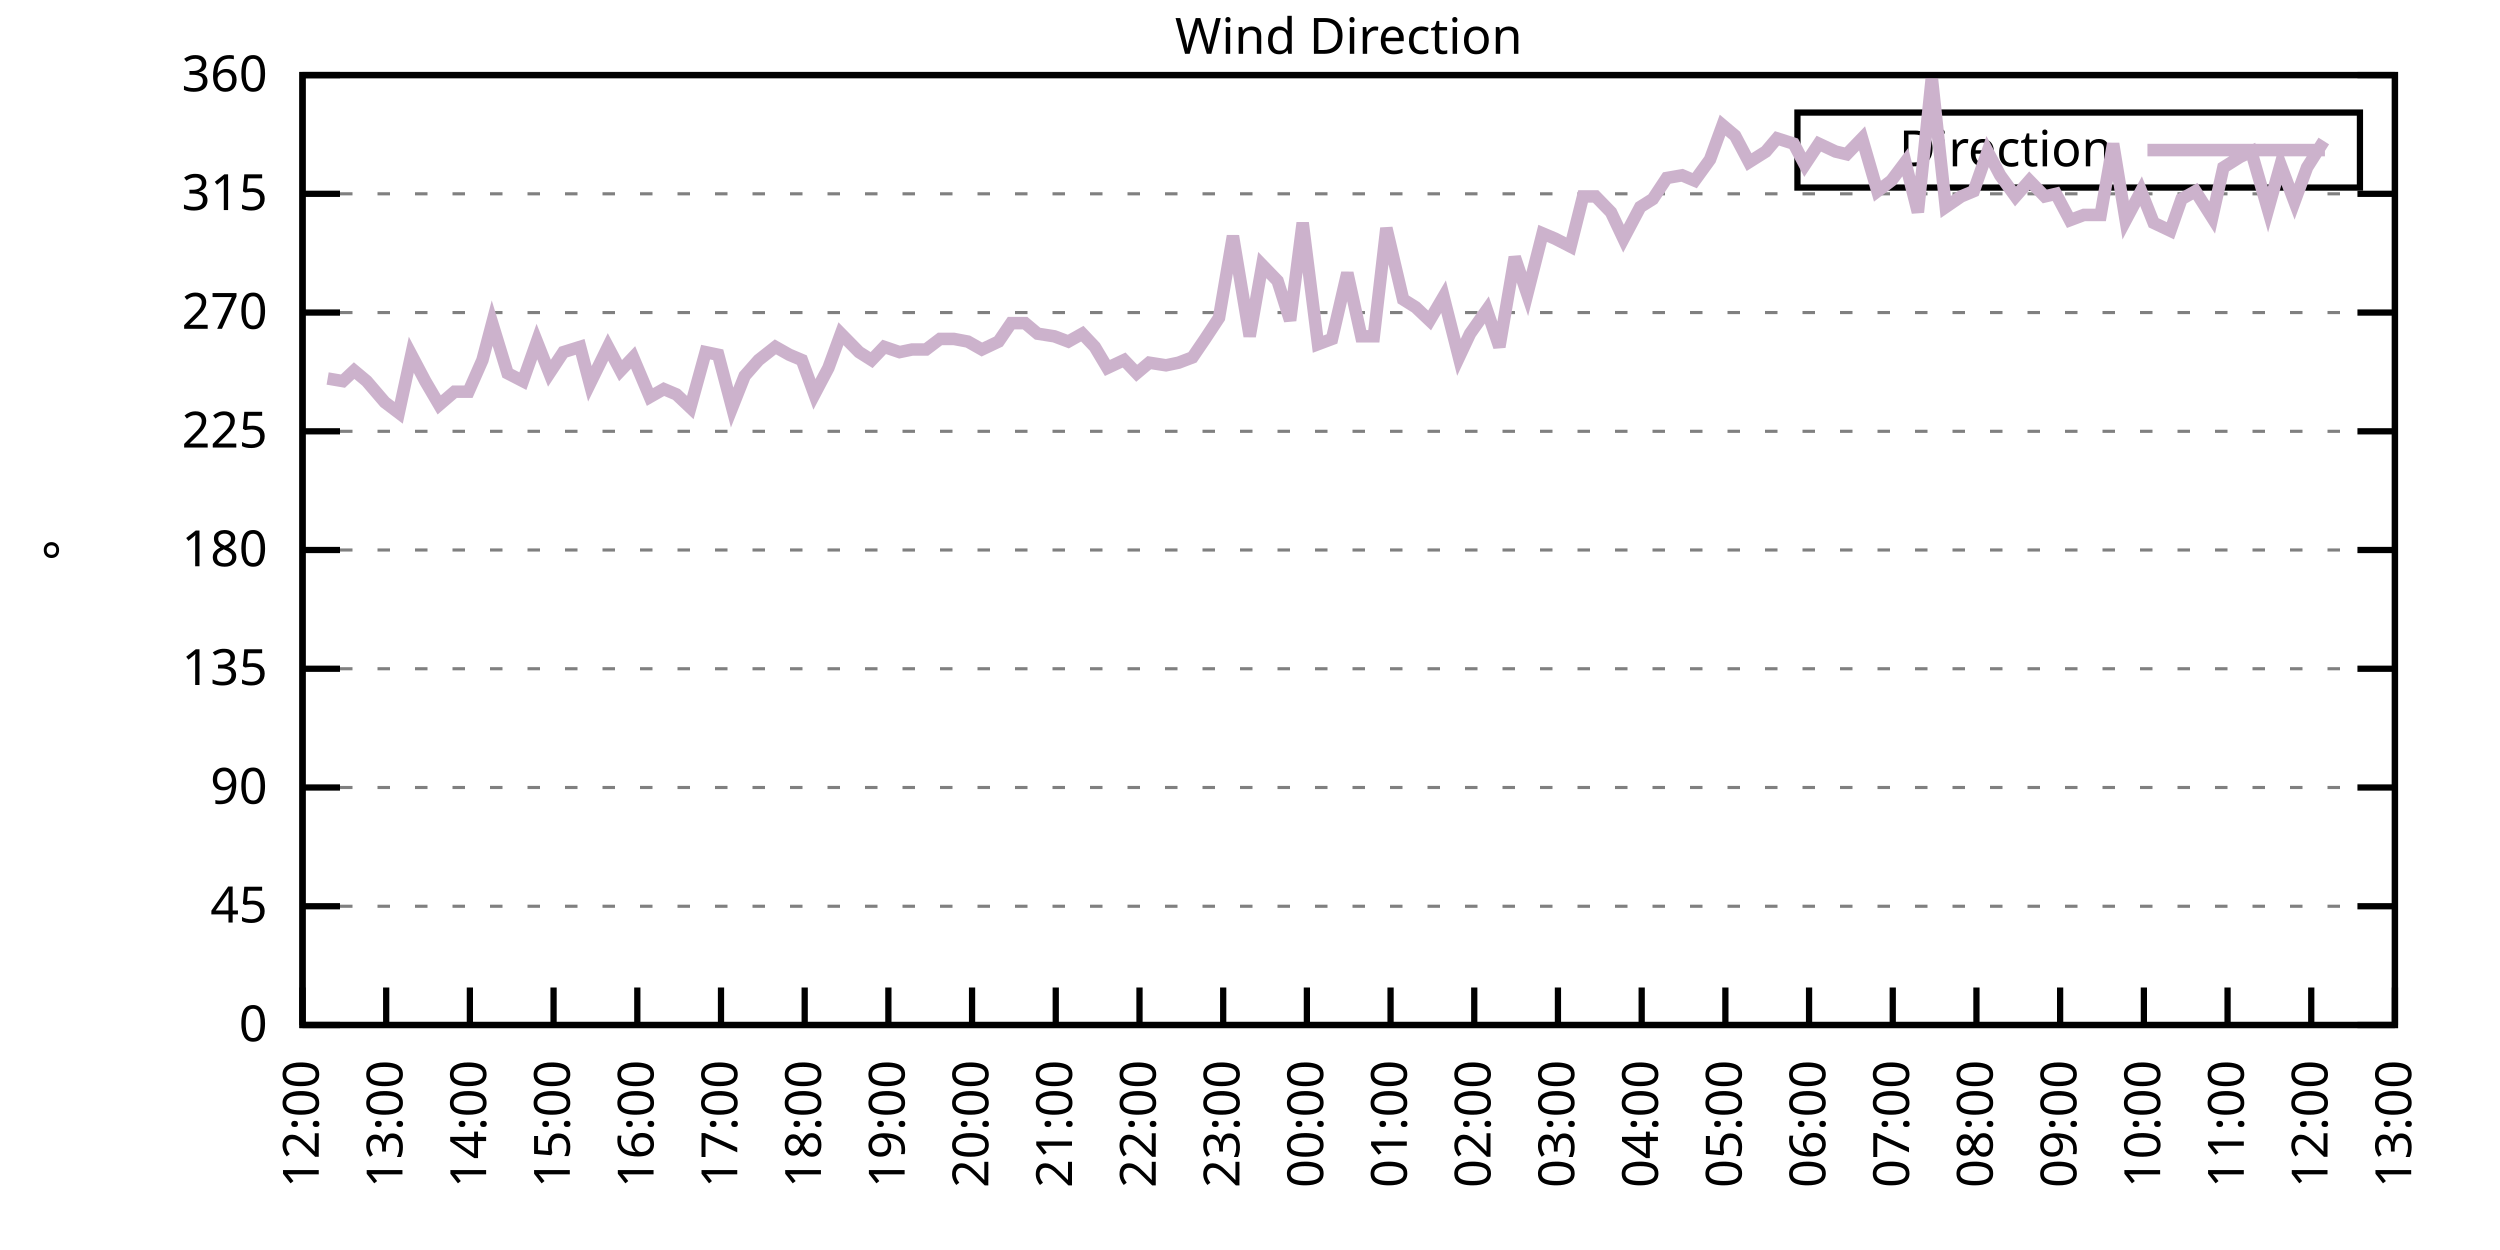
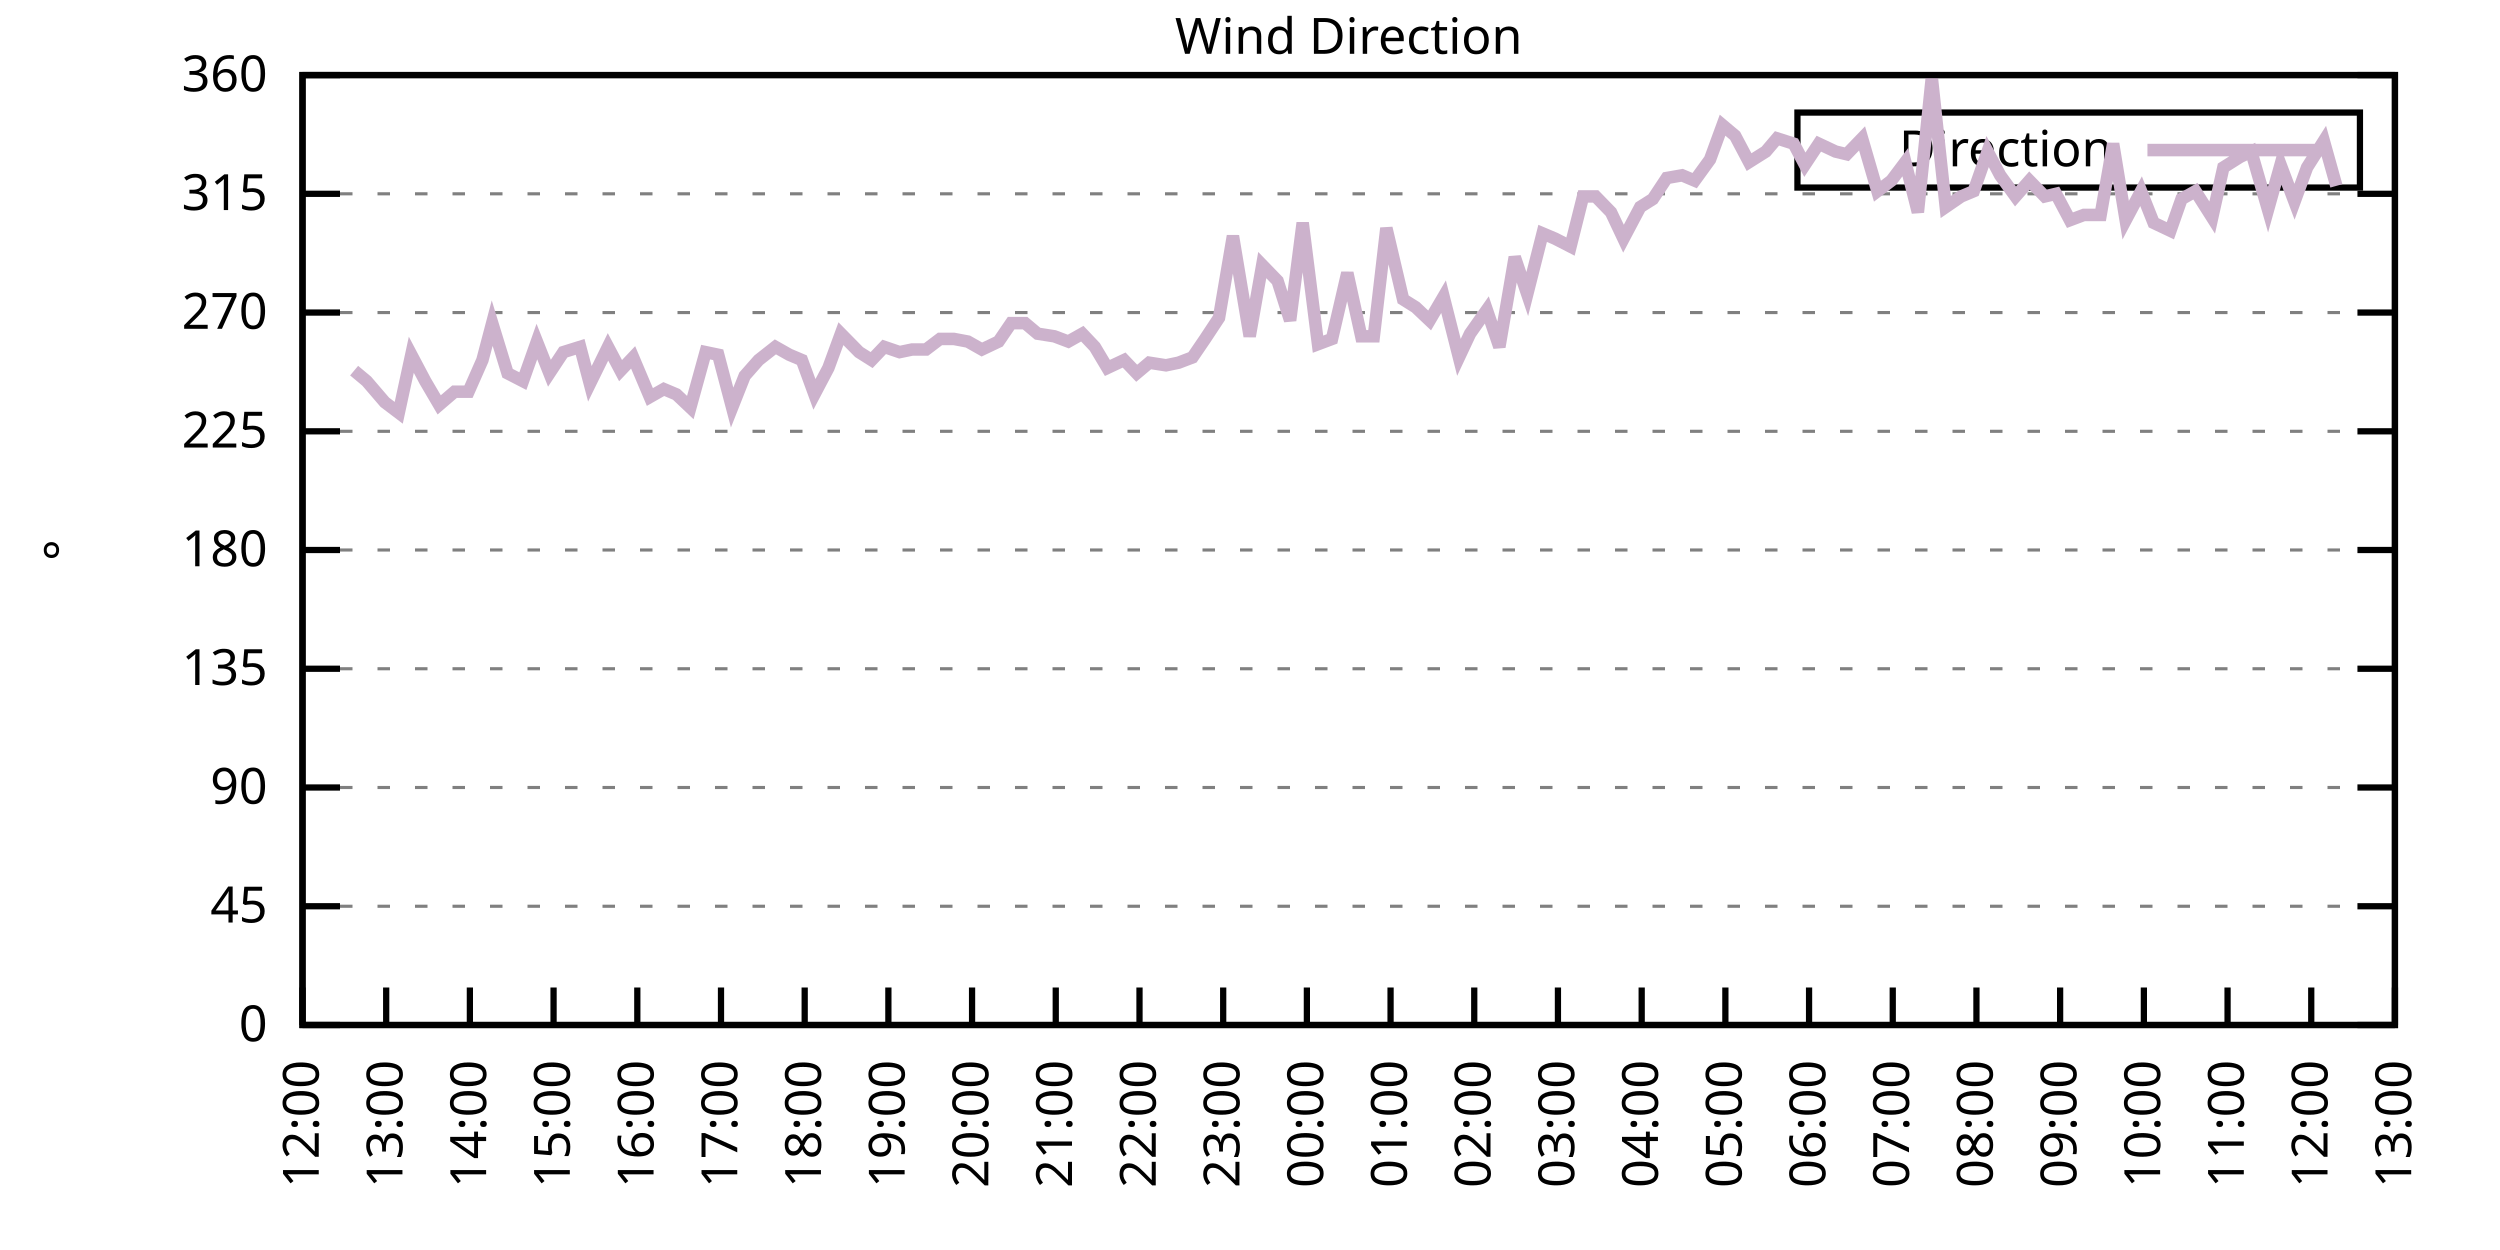
<svg xmlns="http://www.w3.org/2000/svg" xmlns:xlink="http://www.w3.org/1999/xlink" width="400" height="200" viewBox="0 0 400 200">
  <g id="gnuplot_canvas">
    <rect x="0" y="0" width="400" height="200" fill="none" />
    <defs>
      <circle id="gpDot" r="0.5" stroke-width="0.5" stroke="currentColor" />
      <path id="gpPt0" stroke-width="0.333" stroke="currentColor" d="M-1,0 h2 M0,-1 v2" />
      <path id="gpPt1" stroke-width="0.333" stroke="currentColor" d="M-1,-1 L1,1 M1,-1 L-1,1" />
      <path id="gpPt2" stroke-width="0.333" stroke="currentColor" d="M-1,0 L1,0 M0,-1 L0,1 M-1,-1 L1,1 M-1,1 L1,-1" />
      <rect id="gpPt3" stroke-width="0.333" stroke="currentColor" x="-1" y="-1" width="2" height="2" />
      <rect id="gpPt4" stroke-width="0.333" stroke="currentColor" fill="currentColor" x="-1" y="-1" width="2" height="2" />
      <circle id="gpPt5" stroke-width="0.333" stroke="currentColor" cx="0" cy="0" r="1" />
      <use xlink:href="#gpPt5" id="gpPt6" fill="currentColor" stroke="none" />
      <path id="gpPt7" stroke-width="0.333" stroke="currentColor" d="M0,-1.33 L-1.33,0.67 L1.33,0.67 z" />
      <use xlink:href="#gpPt7" id="gpPt8" fill="currentColor" stroke="none" />
      <use xlink:href="#gpPt7" id="gpPt9" stroke="currentColor" transform="rotate(180)" />
      <use xlink:href="#gpPt9" id="gpPt10" fill="currentColor" stroke="none" />
      <use xlink:href="#gpPt3" id="gpPt11" stroke="currentColor" transform="rotate(45)" />
      <use xlink:href="#gpPt11" id="gpPt12" fill="currentColor" stroke="none" />
      <path id="gpPt13" stroke-width="0.333" stroke="currentColor" d="M0,1.330 L1.265,0.411 L0.782,-1.067 L-0.782,-1.076 L-1.265,0.411 z" />
      <use xlink:href="#gpPt13" id="gpPt14" fill="currentColor" stroke="none" />
      <filter id="textbox" filterUnits="objectBoundingBox" x="0" y="0" height="1" width="1">
        <feFlood flood-color="white" flood-opacity="1" result="bgnd" />
        <feComposite in="SourceGraphic" in2="bgnd" operator="atop" />
      </filter>
      <filter id="greybox" filterUnits="objectBoundingBox" x="0" y="0" height="1" width="1">
        <feFlood flood-color="lightgrey" flood-opacity="1" result="grey" />
        <feComposite in="SourceGraphic" in2="grey" operator="atop" />
      </filter>
    </defs>
    <g fill="none" color="white" stroke="currentColor" stroke-width="1.00" stroke-linecap="butt" stroke-linejoin="miter">
</g>
    <g fill="none" color="black" stroke="currentColor" stroke-width="1.00" stroke-linecap="butt" stroke-linejoin="miter">
      <g stroke="none" shape-rendering="crispEdges">
        <polygon fill="rgb(255, 255, 255)" points="48.40,164.00 383.18,164.00 383.18,12.02 48.40,12.02 " />
      </g>
    </g>
    <g fill="none" color="black" stroke="currentColor" stroke-width="1.00" stroke-linecap="butt" stroke-linejoin="miter">
</g>
    <g fill="none" color="black" stroke="black" stroke-width="0.50" stroke-linecap="butt" stroke-linejoin="miter">
</g>
    <g fill="none" color="gray" stroke="currentColor" stroke-width="0.50" stroke-linecap="butt" stroke-linejoin="miter">
      <path stroke="gray" stroke-dasharray="2,4" class="gridline" d="M48.40,164.00 L383.19,164.00  " />
    </g>
    <g fill="none" color="gray" stroke="gray" stroke-width="1.00" stroke-linecap="butt" stroke-linejoin="miter">
</g>
    <g fill="none" color="black" stroke="currentColor" stroke-width="1.00" stroke-linecap="butt" stroke-linejoin="miter">
      <path stroke="black" d="M48.40,164.00 L54.40,164.00 M383.19,164.00 L377.19,164.00  " />
      <g transform="translate(42.80,166.60)" stroke="none" fill="black" font-family="Sans" font-size="8.00" text-anchor="end">
        <text>
          <tspan font-family="Sans"> 0</tspan>
        </text>
      </g>
    </g>
    <g fill="none" color="black" stroke="currentColor" stroke-width="1.00" stroke-linecap="butt" stroke-linejoin="miter">
</g>
    <g fill="none" color="black" stroke="black" stroke-width="0.50" stroke-linecap="butt" stroke-linejoin="miter">
</g>
    <g fill="none" color="gray" stroke="currentColor" stroke-width="0.50" stroke-linecap="butt" stroke-linejoin="miter">
      <path stroke="gray" stroke-dasharray="2,4" class="gridline" d="M48.40,145.00 L383.19,145.00  " />
    </g>
    <g fill="none" color="gray" stroke="gray" stroke-width="1.00" stroke-linecap="butt" stroke-linejoin="miter">
</g>
    <g fill="none" color="black" stroke="currentColor" stroke-width="1.00" stroke-linecap="butt" stroke-linejoin="miter">
      <path stroke="black" d="M48.40,145.00 L54.40,145.00 M383.19,145.00 L377.19,145.00  " />
      <g transform="translate(42.80,147.60)" stroke="none" fill="black" font-family="Sans" font-size="8.00" text-anchor="end">
        <text>
          <tspan font-family="Sans"> 45</tspan>
        </text>
      </g>
    </g>
    <g fill="none" color="black" stroke="currentColor" stroke-width="1.00" stroke-linecap="butt" stroke-linejoin="miter">
</g>
    <g fill="none" color="black" stroke="black" stroke-width="0.50" stroke-linecap="butt" stroke-linejoin="miter">
</g>
    <g fill="none" color="gray" stroke="currentColor" stroke-width="0.50" stroke-linecap="butt" stroke-linejoin="miter">
      <path stroke="gray" stroke-dasharray="2,4" class="gridline" d="M48.40,126.00 L383.19,126.00  " />
    </g>
    <g fill="none" color="gray" stroke="gray" stroke-width="1.00" stroke-linecap="butt" stroke-linejoin="miter">
</g>
    <g fill="none" color="black" stroke="currentColor" stroke-width="1.00" stroke-linecap="butt" stroke-linejoin="miter">
      <path stroke="black" d="M48.40,126.00 L54.40,126.00 M383.19,126.00 L377.19,126.00  " />
      <g transform="translate(42.80,128.60)" stroke="none" fill="black" font-family="Sans" font-size="8.00" text-anchor="end">
        <text>
          <tspan font-family="Sans"> 90</tspan>
        </text>
      </g>
    </g>
    <g fill="none" color="black" stroke="currentColor" stroke-width="1.00" stroke-linecap="butt" stroke-linejoin="miter">
</g>
    <g fill="none" color="black" stroke="black" stroke-width="0.50" stroke-linecap="butt" stroke-linejoin="miter">
</g>
    <g fill="none" color="gray" stroke="currentColor" stroke-width="0.50" stroke-linecap="butt" stroke-linejoin="miter">
      <path stroke="gray" stroke-dasharray="2,4" class="gridline" d="M48.40,107.00 L383.19,107.00  " />
    </g>
    <g fill="none" color="gray" stroke="gray" stroke-width="1.00" stroke-linecap="butt" stroke-linejoin="miter">
</g>
    <g fill="none" color="black" stroke="currentColor" stroke-width="1.00" stroke-linecap="butt" stroke-linejoin="miter">
      <path stroke="black" d="M48.40,107.00 L54.40,107.00 M383.19,107.00 L377.19,107.00  " />
      <g transform="translate(42.80,109.60)" stroke="none" fill="black" font-family="Sans" font-size="8.00" text-anchor="end">
        <text>
          <tspan font-family="Sans"> 135</tspan>
        </text>
      </g>
    </g>
    <g fill="none" color="black" stroke="currentColor" stroke-width="1.00" stroke-linecap="butt" stroke-linejoin="miter">
</g>
    <g fill="none" color="black" stroke="black" stroke-width="0.50" stroke-linecap="butt" stroke-linejoin="miter">
</g>
    <g fill="none" color="gray" stroke="currentColor" stroke-width="0.50" stroke-linecap="butt" stroke-linejoin="miter">
      <path stroke="gray" stroke-dasharray="2,4" class="gridline" d="M48.40,88.00 L383.19,88.00  " />
    </g>
    <g fill="none" color="gray" stroke="gray" stroke-width="1.00" stroke-linecap="butt" stroke-linejoin="miter">
</g>
    <g fill="none" color="black" stroke="currentColor" stroke-width="1.00" stroke-linecap="butt" stroke-linejoin="miter">
      <path stroke="black" d="M48.40,88.00 L54.40,88.00 M383.19,88.00 L377.19,88.00  " />
      <g transform="translate(42.80,90.60)" stroke="none" fill="black" font-family="Sans" font-size="8.00" text-anchor="end">
        <text>
          <tspan font-family="Sans"> 180</tspan>
        </text>
      </g>
    </g>
    <g fill="none" color="black" stroke="currentColor" stroke-width="1.00" stroke-linecap="butt" stroke-linejoin="miter">
</g>
    <g fill="none" color="black" stroke="black" stroke-width="0.50" stroke-linecap="butt" stroke-linejoin="miter">
</g>
    <g fill="none" color="gray" stroke="currentColor" stroke-width="0.50" stroke-linecap="butt" stroke-linejoin="miter">
      <path stroke="gray" stroke-dasharray="2,4" class="gridline" d="M48.40,69.01 L383.19,69.01  " />
    </g>
    <g fill="none" color="gray" stroke="gray" stroke-width="1.00" stroke-linecap="butt" stroke-linejoin="miter">
</g>
    <g fill="none" color="black" stroke="currentColor" stroke-width="1.00" stroke-linecap="butt" stroke-linejoin="miter">
      <path stroke="black" d="M48.40,69.01 L54.40,69.01 M383.19,69.01 L377.19,69.01  " />
      <g transform="translate(42.80,71.61)" stroke="none" fill="black" font-family="Sans" font-size="8.00" text-anchor="end">
        <text>
          <tspan font-family="Sans"> 225</tspan>
        </text>
      </g>
    </g>
    <g fill="none" color="black" stroke="currentColor" stroke-width="1.00" stroke-linecap="butt" stroke-linejoin="miter">
</g>
    <g fill="none" color="black" stroke="black" stroke-width="0.50" stroke-linecap="butt" stroke-linejoin="miter">
</g>
    <g fill="none" color="gray" stroke="currentColor" stroke-width="0.50" stroke-linecap="butt" stroke-linejoin="miter">
      <path stroke="gray" stroke-dasharray="2,4" class="gridline" d="M48.40,50.01 L383.19,50.01  " />
    </g>
    <g fill="none" color="gray" stroke="gray" stroke-width="1.00" stroke-linecap="butt" stroke-linejoin="miter">
</g>
    <g fill="none" color="black" stroke="currentColor" stroke-width="1.00" stroke-linecap="butt" stroke-linejoin="miter">
      <path stroke="black" d="M48.40,50.01 L54.40,50.01 M383.19,50.01 L377.19,50.01  " />
      <g transform="translate(42.80,52.61)" stroke="none" fill="black" font-family="Sans" font-size="8.00" text-anchor="end">
        <text>
          <tspan font-family="Sans"> 270</tspan>
        </text>
      </g>
    </g>
    <g fill="none" color="black" stroke="currentColor" stroke-width="1.00" stroke-linecap="butt" stroke-linejoin="miter">
</g>
    <g fill="none" color="black" stroke="black" stroke-width="0.50" stroke-linecap="butt" stroke-linejoin="miter">
</g>
    <g fill="none" color="gray" stroke="currentColor" stroke-width="0.50" stroke-linecap="butt" stroke-linejoin="miter">
      <path stroke="gray" stroke-dasharray="2,4" class="gridline" d="M48.40,31.01 L383.19,31.01  " />
    </g>
    <g fill="none" color="gray" stroke="gray" stroke-width="1.00" stroke-linecap="butt" stroke-linejoin="miter">
</g>
    <g fill="none" color="black" stroke="currentColor" stroke-width="1.00" stroke-linecap="butt" stroke-linejoin="miter">
      <path stroke="black" d="M48.40,31.01 L54.40,31.01 M383.19,31.01 L377.19,31.01  " />
      <g transform="translate(42.80,33.61)" stroke="none" fill="black" font-family="Sans" font-size="8.00" text-anchor="end">
        <text>
          <tspan font-family="Sans"> 315</tspan>
        </text>
      </g>
    </g>
    <g fill="none" color="black" stroke="currentColor" stroke-width="1.00" stroke-linecap="butt" stroke-linejoin="miter">
</g>
    <g fill="none" color="black" stroke="black" stroke-width="0.50" stroke-linecap="butt" stroke-linejoin="miter">
</g>
    <g fill="none" color="gray" stroke="currentColor" stroke-width="0.50" stroke-linecap="butt" stroke-linejoin="miter">
      <path stroke="gray" stroke-dasharray="2,4" class="gridline" d="M48.40,12.01 L383.19,12.01  " />
    </g>
    <g fill="none" color="gray" stroke="gray" stroke-width="1.00" stroke-linecap="butt" stroke-linejoin="miter">
</g>
    <g fill="none" color="black" stroke="currentColor" stroke-width="1.00" stroke-linecap="butt" stroke-linejoin="miter">
      <path stroke="black" d="M48.40,12.01 L54.40,12.01 M383.19,12.01 L377.19,12.01  " />
      <g transform="translate(42.80,14.61)" stroke="none" fill="black" font-family="Sans" font-size="8.00" text-anchor="end">
        <text>
          <tspan font-family="Sans"> 360</tspan>
        </text>
      </g>
    </g>
    <g fill="none" color="black" stroke="currentColor" stroke-width="1.00" stroke-linecap="butt" stroke-linejoin="miter">
      <path stroke="black" d="M48.40,164.00 L48.40,158.00  " />
      <g transform="translate(51.00,169.60) rotate(270.00)" stroke="none" fill="black" font-family="Sans" font-size="8.00" text-anchor="end">
        <text>
          <tspan font-family="Sans">12:00</tspan>
        </text>
      </g>
    </g>
    <g fill="none" color="black" stroke="currentColor" stroke-width="1.00" stroke-linecap="butt" stroke-linejoin="miter">
      <path stroke="black" d="M61.79,164.00 L61.79,158.00  " />
      <g transform="translate(64.39,169.60) rotate(270.00)" stroke="none" fill="black" font-family="Sans" font-size="8.00" text-anchor="end">
        <text>
          <tspan font-family="Sans">13:00</tspan>
        </text>
      </g>
    </g>
    <g fill="none" color="black" stroke="currentColor" stroke-width="1.00" stroke-linecap="butt" stroke-linejoin="miter">
      <path stroke="black" d="M75.18,164.00 L75.18,158.00  " />
      <g transform="translate(77.78,169.60) rotate(270.00)" stroke="none" fill="black" font-family="Sans" font-size="8.00" text-anchor="end">
        <text>
          <tspan font-family="Sans">14:00</tspan>
        </text>
      </g>
    </g>
    <g fill="none" color="black" stroke="currentColor" stroke-width="1.00" stroke-linecap="butt" stroke-linejoin="miter">
      <path stroke="black" d="M88.57,164.00 L88.57,158.00  " />
      <g transform="translate(91.17,169.60) rotate(270.00)" stroke="none" fill="black" font-family="Sans" font-size="8.00" text-anchor="end">
        <text>
          <tspan font-family="Sans">15:00</tspan>
        </text>
      </g>
    </g>
    <g fill="none" color="black" stroke="currentColor" stroke-width="1.00" stroke-linecap="butt" stroke-linejoin="miter">
      <path stroke="black" d="M101.97,164.00 L101.97,158.00  " />
      <g transform="translate(104.57,169.60) rotate(270.00)" stroke="none" fill="black" font-family="Sans" font-size="8.00" text-anchor="end">
        <text>
          <tspan font-family="Sans">16:00</tspan>
        </text>
      </g>
    </g>
    <g fill="none" color="black" stroke="currentColor" stroke-width="1.00" stroke-linecap="butt" stroke-linejoin="miter">
      <path stroke="black" d="M115.36,164.00 L115.36,158.00  " />
      <g transform="translate(117.96,169.60) rotate(270.00)" stroke="none" fill="black" font-family="Sans" font-size="8.00" text-anchor="end">
        <text>
          <tspan font-family="Sans">17:00</tspan>
        </text>
      </g>
    </g>
    <g fill="none" color="black" stroke="currentColor" stroke-width="1.00" stroke-linecap="butt" stroke-linejoin="miter">
      <path stroke="black" d="M128.75,164.00 L128.75,158.00  " />
      <g transform="translate(131.35,169.60) rotate(270.00)" stroke="none" fill="black" font-family="Sans" font-size="8.00" text-anchor="end">
        <text>
          <tspan font-family="Sans">18:00</tspan>
        </text>
      </g>
    </g>
    <g fill="none" color="black" stroke="currentColor" stroke-width="1.00" stroke-linecap="butt" stroke-linejoin="miter">
      <path stroke="black" d="M142.14,164.00 L142.14,158.00  " />
      <g transform="translate(144.74,169.60) rotate(270.00)" stroke="none" fill="black" font-family="Sans" font-size="8.00" text-anchor="end">
        <text>
          <tspan font-family="Sans">19:00</tspan>
        </text>
      </g>
    </g>
    <g fill="none" color="black" stroke="currentColor" stroke-width="1.00" stroke-linecap="butt" stroke-linejoin="miter">
      <path stroke="black" d="M155.53,164.00 L155.53,158.00  " />
      <g transform="translate(158.13,169.60) rotate(270.00)" stroke="none" fill="black" font-family="Sans" font-size="8.00" text-anchor="end">
        <text>
          <tspan font-family="Sans">20:00</tspan>
        </text>
      </g>
    </g>
    <g fill="none" color="black" stroke="currentColor" stroke-width="1.00" stroke-linecap="butt" stroke-linejoin="miter">
      <path stroke="black" d="M168.92,164.00 L168.92,158.00  " />
      <g transform="translate(171.52,169.60) rotate(270.00)" stroke="none" fill="black" font-family="Sans" font-size="8.00" text-anchor="end">
        <text>
          <tspan font-family="Sans">21:00</tspan>
        </text>
      </g>
    </g>
    <g fill="none" color="black" stroke="currentColor" stroke-width="1.00" stroke-linecap="butt" stroke-linejoin="miter">
      <path stroke="black" d="M182.32,164.00 L182.32,158.00  " />
      <g transform="translate(184.92,169.60) rotate(270.00)" stroke="none" fill="black" font-family="Sans" font-size="8.00" text-anchor="end">
        <text>
          <tspan font-family="Sans">22:00</tspan>
        </text>
      </g>
    </g>
    <g fill="none" color="black" stroke="currentColor" stroke-width="1.00" stroke-linecap="butt" stroke-linejoin="miter">
      <path stroke="black" d="M195.71,164.00 L195.71,158.00  " />
      <g transform="translate(198.31,169.60) rotate(270.00)" stroke="none" fill="black" font-family="Sans" font-size="8.00" text-anchor="end">
        <text>
          <tspan font-family="Sans">23:00</tspan>
        </text>
      </g>
    </g>
    <g fill="none" color="black" stroke="currentColor" stroke-width="1.00" stroke-linecap="butt" stroke-linejoin="miter">
      <path stroke="black" d="M209.10,164.00 L209.10,158.00  " />
      <g transform="translate(211.70,169.60) rotate(270.00)" stroke="none" fill="black" font-family="Sans" font-size="8.00" text-anchor="end">
        <text>
          <tspan font-family="Sans">00:00</tspan>
        </text>
      </g>
    </g>
    <g fill="none" color="black" stroke="currentColor" stroke-width="1.00" stroke-linecap="butt" stroke-linejoin="miter">
      <path stroke="black" d="M222.49,164.00 L222.49,158.00  " />
      <g transform="translate(225.09,169.60) rotate(270.00)" stroke="none" fill="black" font-family="Sans" font-size="8.00" text-anchor="end">
        <text>
          <tspan font-family="Sans">01:00</tspan>
        </text>
      </g>
    </g>
    <g fill="none" color="black" stroke="currentColor" stroke-width="1.00" stroke-linecap="butt" stroke-linejoin="miter">
      <path stroke="black" d="M235.88,164.00 L235.88,158.00  " />
      <g transform="translate(238.48,169.60) rotate(270.00)" stroke="none" fill="black" font-family="Sans" font-size="8.00" text-anchor="end">
        <text>
          <tspan font-family="Sans">02:00</tspan>
        </text>
      </g>
    </g>
    <g fill="none" color="black" stroke="currentColor" stroke-width="1.00" stroke-linecap="butt" stroke-linejoin="miter">
      <path stroke="black" d="M249.27,164.00 L249.27,158.00  " />
      <g transform="translate(251.87,169.60) rotate(270.00)" stroke="none" fill="black" font-family="Sans" font-size="8.00" text-anchor="end">
        <text>
          <tspan font-family="Sans">03:00</tspan>
        </text>
      </g>
    </g>
    <g fill="none" color="black" stroke="currentColor" stroke-width="1.00" stroke-linecap="butt" stroke-linejoin="miter">
      <path stroke="black" d="M262.67,164.00 L262.67,158.00  " />
      <g transform="translate(265.27,169.60) rotate(270.00)" stroke="none" fill="black" font-family="Sans" font-size="8.00" text-anchor="end">
        <text>
          <tspan font-family="Sans">04:00</tspan>
        </text>
      </g>
    </g>
    <g fill="none" color="black" stroke="currentColor" stroke-width="1.00" stroke-linecap="butt" stroke-linejoin="miter">
      <path stroke="black" d="M276.06,164.00 L276.06,158.00  " />
      <g transform="translate(278.66,169.60) rotate(270.00)" stroke="none" fill="black" font-family="Sans" font-size="8.00" text-anchor="end">
        <text>
          <tspan font-family="Sans">05:00</tspan>
        </text>
      </g>
    </g>
    <g fill="none" color="black" stroke="currentColor" stroke-width="1.00" stroke-linecap="butt" stroke-linejoin="miter">
      <path stroke="black" d="M289.45,164.00 L289.45,158.00  " />
      <g transform="translate(292.05,169.60) rotate(270.00)" stroke="none" fill="black" font-family="Sans" font-size="8.00" text-anchor="end">
        <text>
          <tspan font-family="Sans">06:00</tspan>
        </text>
      </g>
    </g>
    <g fill="none" color="black" stroke="currentColor" stroke-width="1.00" stroke-linecap="butt" stroke-linejoin="miter">
      <path stroke="black" d="M302.84,164.00 L302.84,158.00  " />
      <g transform="translate(305.44,169.60) rotate(270.00)" stroke="none" fill="black" font-family="Sans" font-size="8.00" text-anchor="end">
        <text>
          <tspan font-family="Sans">07:00</tspan>
        </text>
      </g>
    </g>
    <g fill="none" color="black" stroke="currentColor" stroke-width="1.00" stroke-linecap="butt" stroke-linejoin="miter">
      <path stroke="black" d="M316.23,164.00 L316.23,158.00  " />
      <g transform="translate(318.83,169.60) rotate(270.00)" stroke="none" fill="black" font-family="Sans" font-size="8.00" text-anchor="end">
        <text>
          <tspan font-family="Sans">08:00</tspan>
        </text>
      </g>
    </g>
    <g fill="none" color="black" stroke="currentColor" stroke-width="1.00" stroke-linecap="butt" stroke-linejoin="miter">
      <path stroke="black" d="M329.62,164.00 L329.62,158.00  " />
      <g transform="translate(332.22,169.60) rotate(270.00)" stroke="none" fill="black" font-family="Sans" font-size="8.00" text-anchor="end">
        <text>
          <tspan font-family="Sans">09:00</tspan>
        </text>
      </g>
    </g>
    <g fill="none" color="black" stroke="currentColor" stroke-width="1.00" stroke-linecap="butt" stroke-linejoin="miter">
      <path stroke="black" d="M343.02,164.00 L343.02,158.00  " />
      <g transform="translate(345.62,169.60) rotate(270.00)" stroke="none" fill="black" font-family="Sans" font-size="8.00" text-anchor="end">
        <text>
          <tspan font-family="Sans">10:00</tspan>
        </text>
      </g>
    </g>
    <g fill="none" color="black" stroke="currentColor" stroke-width="1.00" stroke-linecap="butt" stroke-linejoin="miter">
      <path stroke="black" d="M356.41,164.00 L356.41,158.00  " />
      <g transform="translate(359.01,169.60) rotate(270.00)" stroke="none" fill="black" font-family="Sans" font-size="8.00" text-anchor="end">
        <text>
          <tspan font-family="Sans">11:00</tspan>
        </text>
      </g>
    </g>
    <g fill="none" color="black" stroke="currentColor" stroke-width="1.00" stroke-linecap="butt" stroke-linejoin="miter">
      <path stroke="black" d="M369.80,164.00 L369.80,158.00  " />
      <g transform="translate(372.40,169.60) rotate(270.00)" stroke="none" fill="black" font-family="Sans" font-size="8.00" text-anchor="end">
        <text>
          <tspan font-family="Sans">12:00</tspan>
        </text>
      </g>
    </g>
    <g fill="none" color="black" stroke="currentColor" stroke-width="1.00" stroke-linecap="butt" stroke-linejoin="miter">
      <path stroke="black" d="M383.19,164.00 L383.19,158.00  " />
      <g transform="translate(385.79,169.60) rotate(270.00)" stroke="none" fill="black" font-family="Sans" font-size="8.00" text-anchor="end">
        <text>
          <tspan font-family="Sans">13:00</tspan>
        </text>
      </g>
    </g>
    <g fill="none" color="black" stroke="currentColor" stroke-width="1.00" stroke-linecap="butt" stroke-linejoin="miter">
</g>
    <g fill="none" color="black" stroke="currentColor" stroke-width="1.00" stroke-linecap="butt" stroke-linejoin="miter">
      <path stroke="black" d="M48.40,12.01 L48.40,164.00 L383.19,164.00 L383.19,12.01 L48.40,12.01 Z  " />
    </g>
    <g fill="none" color="black" stroke="currentColor" stroke-width="1.00" stroke-linecap="butt" stroke-linejoin="miter">
</g>
    <g fill="none" color="black" stroke="currentColor" stroke-width="1.00" stroke-linecap="butt" stroke-linejoin="miter">
      <path stroke="black" d="M287.59,30.01 L287.59,18.01 L377.59,18.01 L377.59,30.01 L287.59,30.01 Z  " />
    </g>
    <g id="Wind_direction_plot_1">
      <g fill="none" color="white" stroke="black" stroke-width="2.00" stroke-linecap="butt" stroke-linejoin="miter">
</g>
      <g fill="none" color="black" stroke="currentColor" stroke-width="2.00" stroke-linecap="butt" stroke-linejoin="miter">
        <g transform="translate(337.99,26.61)" stroke="none" fill="black" font-family="Sans" font-size="8.00" text-anchor="end">
          <text>
            <tspan font-family="Sans">Direction</tspan>
          </text>
        </g>
      </g>
      <g fill="none" color="black" stroke="currentColor" stroke-width="2.00" stroke-linecap="butt" stroke-linejoin="miter">
-         <path stroke="rgb(204, 178, 204)" d="M343.59,24.01 L371.99,24.01 M52.42,60.56 L54.87,60.98 L56.66,59.30 L58.67,60.98 L61.57,64.36 L63.80,66.05   L65.81,56.76 L68.04,60.98 L70.27,64.78 L72.73,62.67 L74.96,62.67 L77.19,57.61 L78.75,51.70 L81.21,59.72   L83.66,60.98 L85.90,54.65 L87.91,59.72 L90.14,56.34 L92.82,55.50 L94.38,61.41 L97.28,55.50 L99.29,59.30   L101.30,57.18 L103.98,63.52 L106.21,62.25 L108.22,63.10 L110.45,65.21 L112.90,56.34 L114.91,56.76 L117.14,65.21   L119.15,60.14 L121.38,57.61 L124.06,55.50 L126.29,56.76 L128.30,57.61 L130.31,63.10 L132.54,58.87 L134.55,53.39   L137.45,56.34 L139.46,57.61 L141.47,55.50 L143.93,56.34 L145.94,55.92 L148.17,55.92 L150.40,54.23 L152.63,54.23   L154.86,54.65 L157.10,55.92 L159.77,54.65 L161.78,51.70 L164.01,51.70 L166.02,53.39 L168.70,53.81 L170.93,54.65   L173.17,53.39 L175.17,55.50 L177.18,58.87 L179.86,57.61 L181.87,59.72 L183.88,58.03 L186.56,58.45 L188.57,58.03   L190.80,57.18 L192.81,54.23 L195.04,50.85 L197.27,37.76 L199.95,53.81 L201.96,42.41 L204.41,44.94 L206.42,51.27   L208.43,35.65 L210.88,55.07 L213.12,54.23 L215.57,43.67 L217.80,53.81 L219.81,53.81 L221.82,36.50 L224.50,47.90   L226.51,49.16 L228.74,51.27 L230.97,47.47 L233.43,57.18 L235.21,53.39 L237.89,49.59 L239.90,55.50 L242.36,41.14   L244.36,47.05 L246.82,37.34 L248.83,38.19 L251.28,39.45 L253.29,31.43 L255.30,31.43 L257.76,33.96 L259.76,38.19   L262.44,33.12 L264.45,31.85 L266.68,28.48 L269.14,28.05 L271.15,28.90 L273.60,25.52 L275.61,20.03 L277.62,21.72   L279.85,25.94 L282.53,24.25 L284.32,22.14 L286.99,22.99 L288.78,26.36 L291.01,22.99 L293.69,24.25 L295.48,24.68   L297.93,22.14 L300.39,30.59 L302.62,28.90 L304.85,25.94 L306.86,33.96 L309.09,12.43 L311.32,33.12 L313.78,31.43   L315.79,30.59 L318.02,24.25 L320.03,28.05 L322.48,31.43 L324.71,28.90 L327.17,31.43 L328.95,31.01 L331.19,35.23   L333.42,34.39 L336.10,34.39 L338.10,22.99 L340.11,35.23 L342.57,30.59 L344.58,35.65 L347.26,36.92 L349.04,31.85   L351.27,30.59 L353.95,34.81 L355.74,26.79 L358.42,25.10 L360.20,24.25 L362.88,33.54 L364.89,26.36 L367.12,32.28   L369.13,26.79 L371.81,22.56  " />
+         <path stroke="rgb(204, 178, 204)" d="M343.59,24.01 L371.99,24.01 M56.66,59.30 L58.67,60.98 L61.57,64.36 L63.80,66.05 L65.81,56.76 L68.04,60.98   L70.27,64.78 L72.73,62.67 L74.96,62.67 L77.19,57.61 L78.75,51.70 L81.21,59.72 L83.66,60.98 L85.90,54.65   L87.91,59.72 L90.14,56.34 L92.82,55.50 L94.38,61.41 L97.28,55.50 L99.29,59.30 L101.30,57.18 L103.98,63.52   L106.21,62.25 L108.22,63.10 L110.45,65.21 L112.90,56.34 L114.91,56.76 L117.14,65.21 L119.15,60.14 L121.38,57.61   L124.06,55.50 L126.29,56.76 L128.30,57.61 L130.31,63.10 L132.54,58.87 L134.55,53.39 L137.45,56.34 L139.46,57.61   L141.47,55.50 L143.93,56.34 L145.94,55.92 L148.17,55.92 L150.40,54.23 L152.63,54.23 L154.86,54.65 L157.10,55.92   L159.77,54.65 L161.78,51.70 L164.01,51.70 L166.02,53.39 L168.70,53.81 L170.93,54.65 L173.17,53.39 L175.17,55.50   L177.18,58.87 L179.86,57.61 L181.87,59.72 L183.88,58.03 L186.56,58.45 L188.57,58.03 L190.80,57.18 L192.81,54.23   L195.04,50.85 L197.27,37.76 L199.95,53.81 L201.96,42.41 L204.41,44.94 L206.42,51.27 L208.43,35.65 L210.88,55.07   L213.12,54.23 L215.57,43.67 L217.80,53.81 L219.81,53.81 L221.82,36.50 L224.50,47.90 L226.51,49.16 L228.74,51.27   L230.97,47.47 L233.43,57.18 L235.21,53.39 L237.89,49.59 L239.90,55.50 L242.36,41.14 L244.36,47.05 L246.82,37.34   L248.83,38.19 L251.28,39.45 L253.29,31.43 L255.30,31.43 L257.76,33.96 L259.76,38.19 L262.44,33.12 L264.45,31.85   L266.68,28.48 L269.14,28.05 L271.15,28.90 L273.60,25.52 L275.61,20.03 L277.62,21.72 L279.85,25.94 L282.53,24.25   L284.32,22.14 L286.99,22.99 L288.78,26.36 L291.01,22.99 L293.69,24.25 L295.48,24.68 L297.93,22.14 L300.39,30.59   L302.62,28.90 L304.85,25.94 L306.86,33.96 L309.09,12.43 L311.32,33.12 L313.78,31.43 L315.79,30.59 L318.02,24.25   L320.03,28.05 L322.48,31.43 L324.71,28.90 L327.17,31.43 L328.95,31.01 L331.19,35.23 L333.42,34.39 L336.10,34.39   L338.10,22.99 L340.11,35.23 L342.57,30.59 L344.58,35.65 L347.26,36.92 L349.04,31.85 L351.27,30.59 L353.95,34.81   L355.74,26.79 L358.42,25.10 L360.20,24.25 L362.88,33.54 L364.89,26.36 L367.12,32.28 L369.13,26.79 L371.81,22.56   L373.82,29.74  " />
      </g>
    </g>
    <g fill="none" color="black" stroke="currentColor" stroke-width="2.00" stroke-linecap="butt" stroke-linejoin="miter">
</g>
    <g fill="none" color="black" stroke="black" stroke-width="1.00" stroke-linecap="butt" stroke-linejoin="miter">
</g>
    <g fill="none" color="black" stroke="currentColor" stroke-width="1.00" stroke-linecap="butt" stroke-linejoin="miter">
      <path stroke="black" d="M48.40,12.01 L48.40,164.00 L383.19,164.00 L383.19,12.01 L48.40,12.01 Z  " />
      <g transform="translate(12.80,88.01) rotate(270.00)" stroke="none" fill="black" font-family="Sans" font-size="8.00" text-anchor="middle">
        <text>
          <tspan font-family="Sans">°</tspan>
        </text>
      </g>
    </g>
    <g fill="none" color="black" stroke="currentColor" stroke-width="1.00" stroke-linecap="butt" stroke-linejoin="miter">
</g>
    <g fill="none" color="black" stroke="currentColor" stroke-width="1.00" stroke-linecap="butt" stroke-linejoin="miter">
      <g transform="translate(215.79,8.61)" stroke="none" fill="black" font-family="Sans" font-size="8.00" text-anchor="middle">
        <text>
          <tspan font-family="Sans">Wind Direction</tspan>
        </text>
      </g>
    </g>
    <g fill="none" color="black" stroke="currentColor" stroke-width="1.00" stroke-linecap="butt" stroke-linejoin="miter">
</g>
  </g>
</svg>
